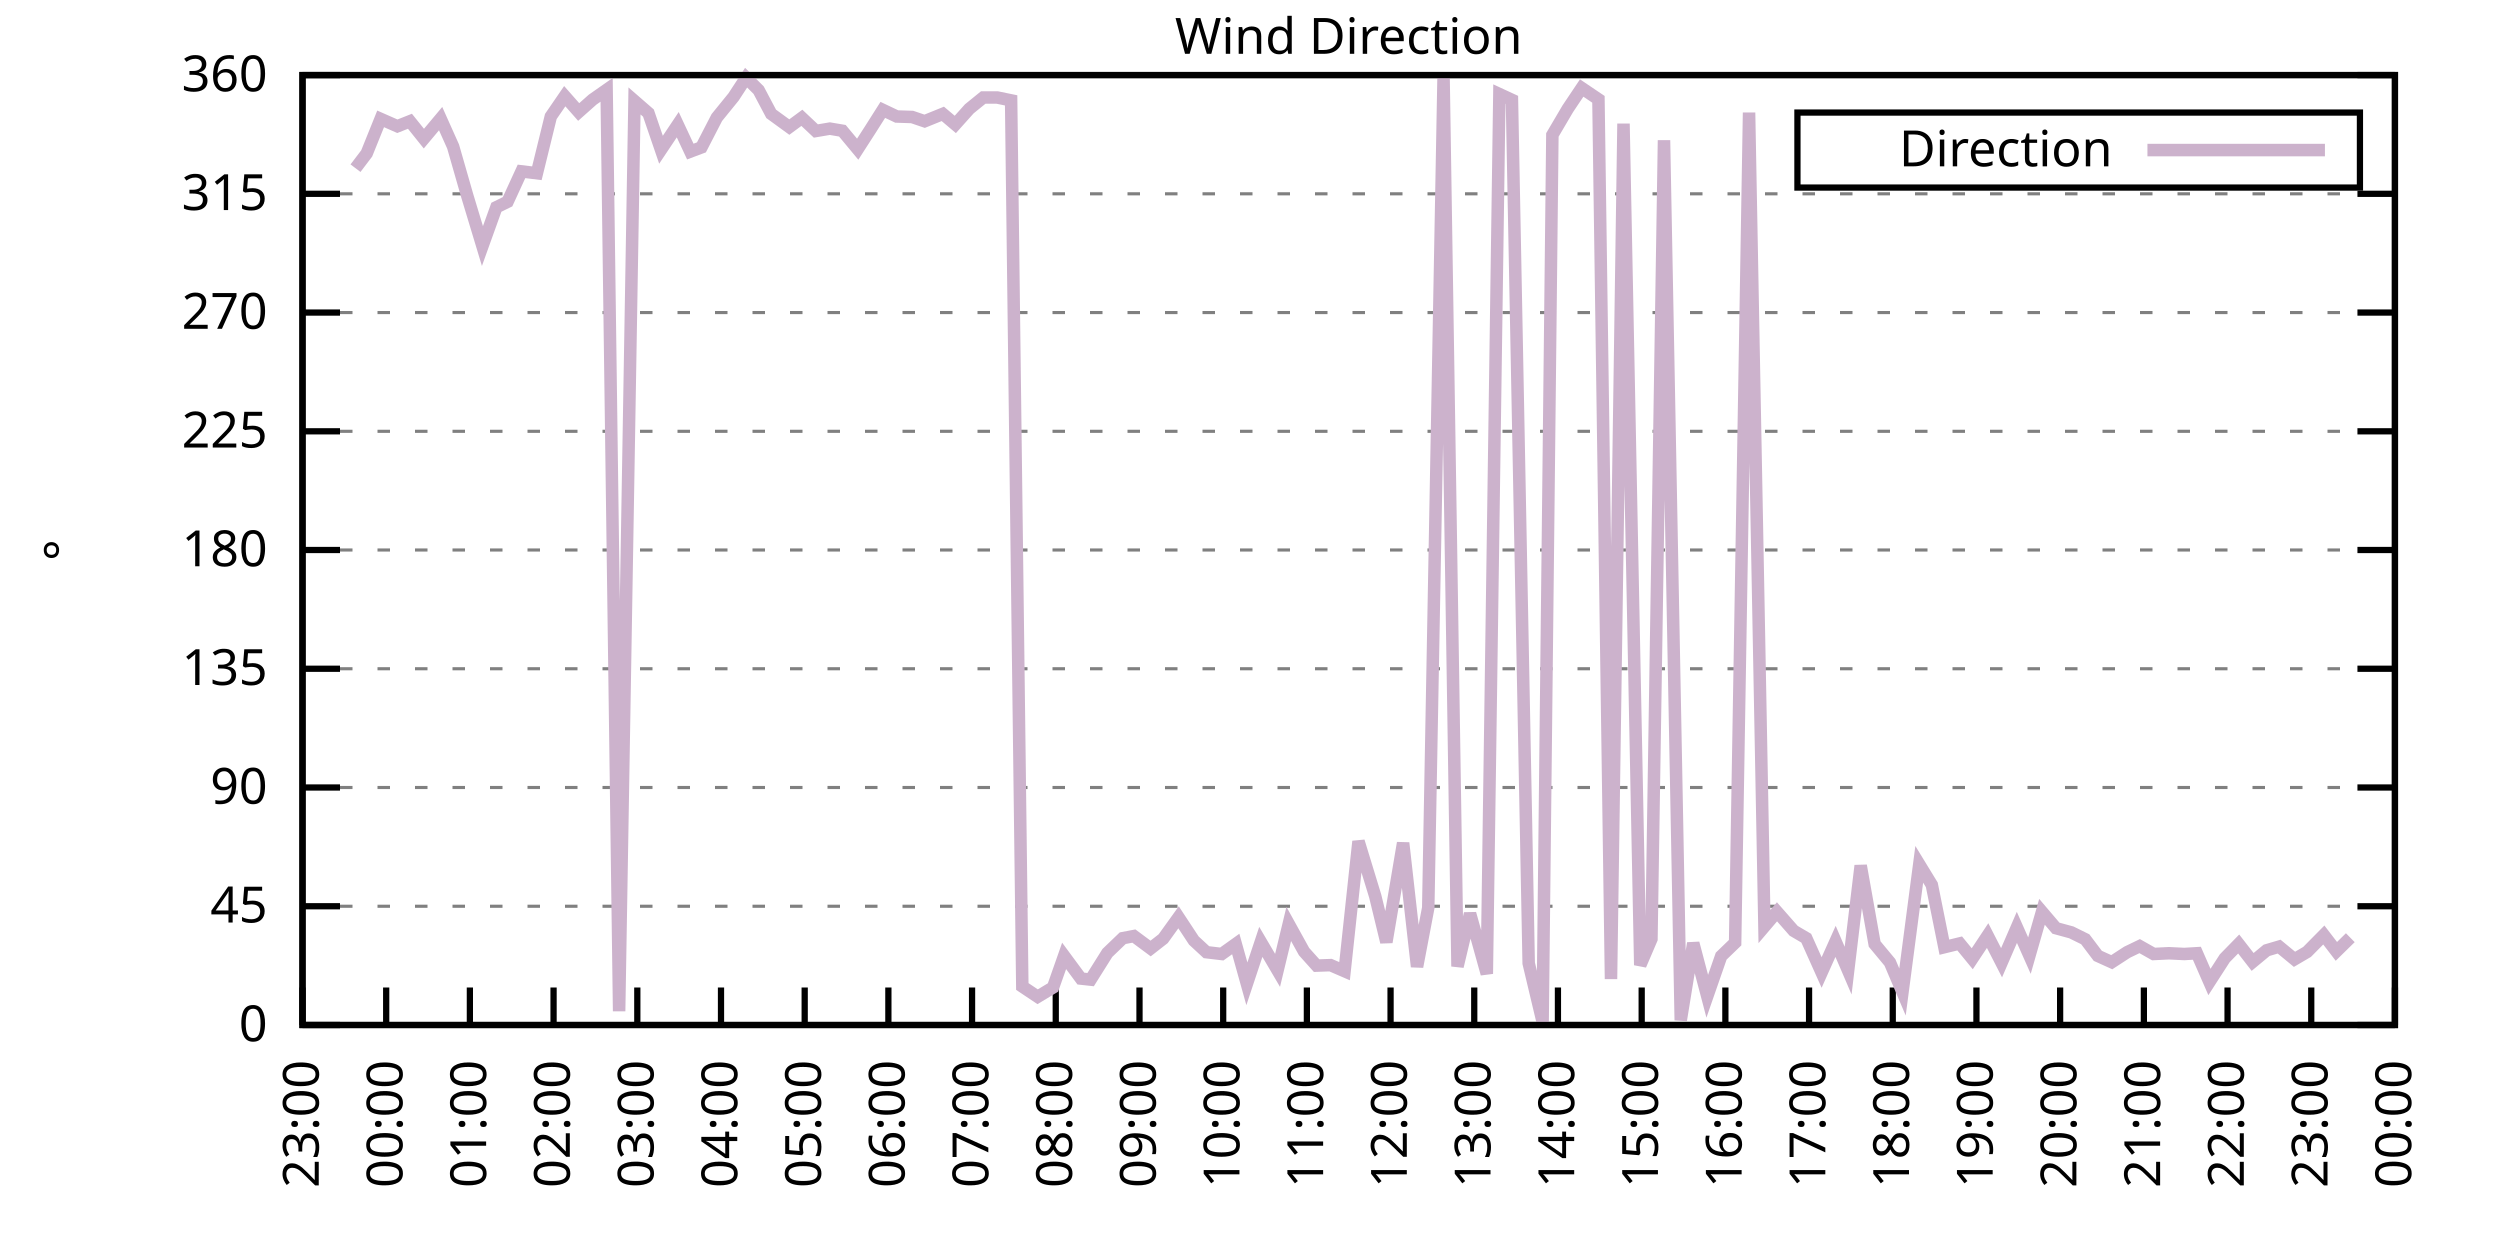
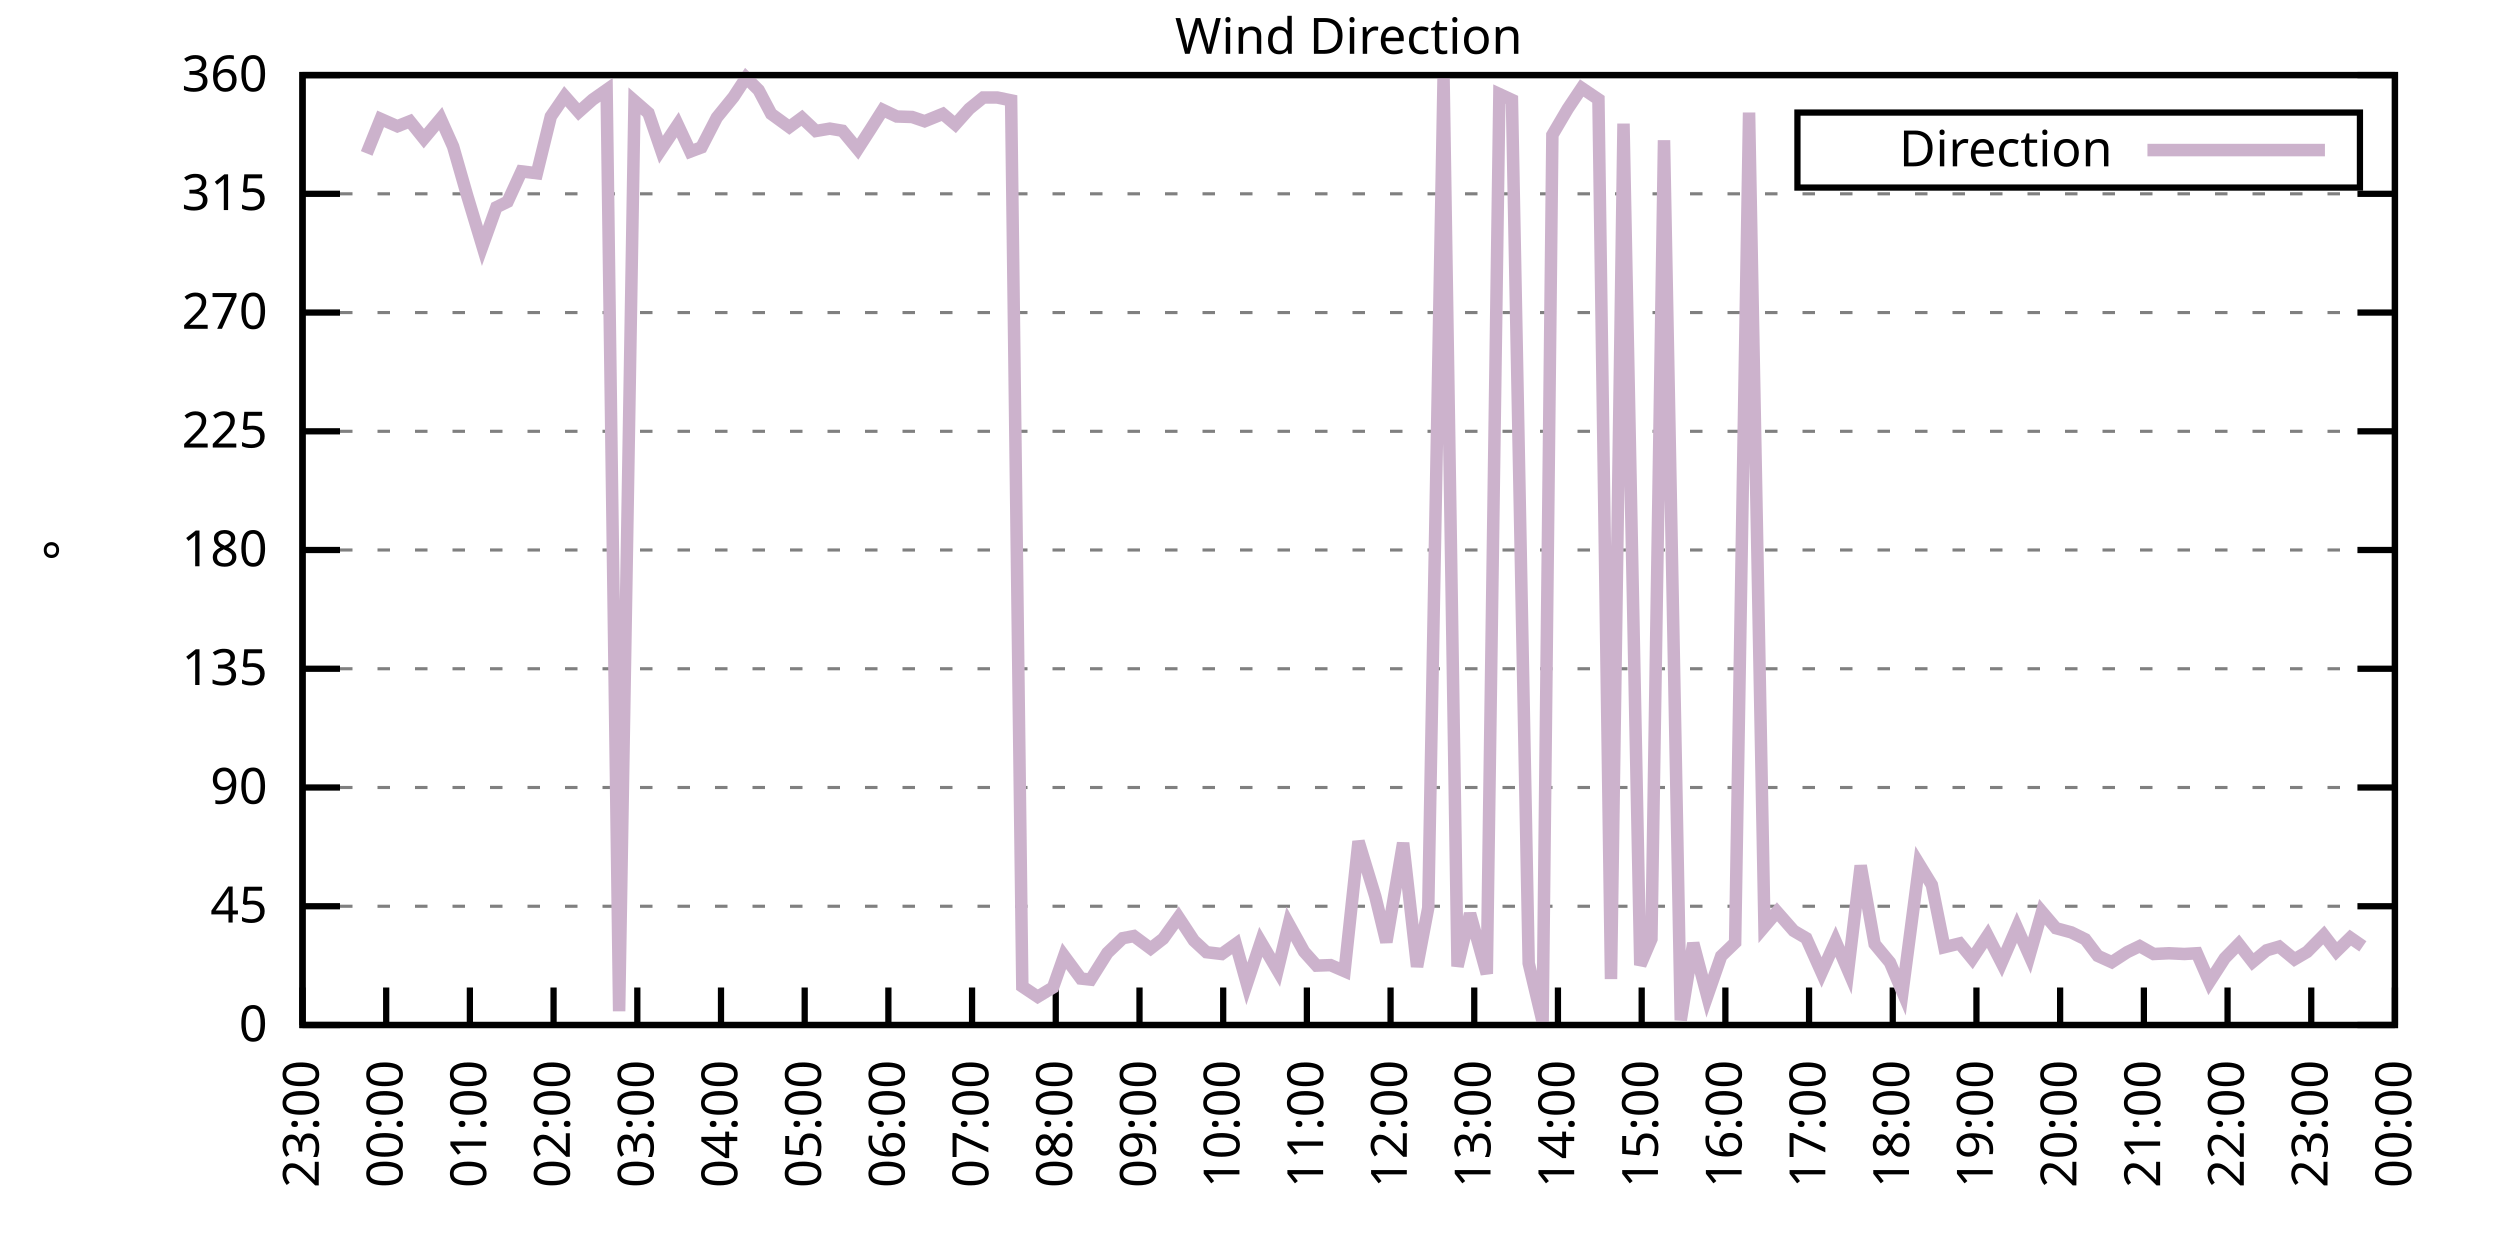
<svg xmlns="http://www.w3.org/2000/svg" xmlns:xlink="http://www.w3.org/1999/xlink" width="400" height="200" viewBox="0 0 400 200">
  <g id="gnuplot_canvas">
    <rect x="0" y="0" width="400" height="200" fill="none" />
    <defs>
      <circle id="gpDot" r="0.5" stroke-width="0.5" stroke="currentColor" />
      <path id="gpPt0" stroke-width="0.333" stroke="currentColor" d="M-1,0 h2 M0,-1 v2" />
      <path id="gpPt1" stroke-width="0.333" stroke="currentColor" d="M-1,-1 L1,1 M1,-1 L-1,1" />
      <path id="gpPt2" stroke-width="0.333" stroke="currentColor" d="M-1,0 L1,0 M0,-1 L0,1 M-1,-1 L1,1 M-1,1 L1,-1" />
      <rect id="gpPt3" stroke-width="0.333" stroke="currentColor" x="-1" y="-1" width="2" height="2" />
      <rect id="gpPt4" stroke-width="0.333" stroke="currentColor" fill="currentColor" x="-1" y="-1" width="2" height="2" />
      <circle id="gpPt5" stroke-width="0.333" stroke="currentColor" cx="0" cy="0" r="1" />
      <use xlink:href="#gpPt5" id="gpPt6" fill="currentColor" stroke="none" />
      <path id="gpPt7" stroke-width="0.333" stroke="currentColor" d="M0,-1.33 L-1.33,0.67 L1.33,0.67 z" />
      <use xlink:href="#gpPt7" id="gpPt8" fill="currentColor" stroke="none" />
      <use xlink:href="#gpPt7" id="gpPt9" stroke="currentColor" transform="rotate(180)" />
      <use xlink:href="#gpPt9" id="gpPt10" fill="currentColor" stroke="none" />
      <use xlink:href="#gpPt3" id="gpPt11" stroke="currentColor" transform="rotate(45)" />
      <use xlink:href="#gpPt11" id="gpPt12" fill="currentColor" stroke="none" />
      <path id="gpPt13" stroke-width="0.333" stroke="currentColor" d="M0,1.330 L1.265,0.411 L0.782,-1.067 L-0.782,-1.076 L-1.265,0.411 z" />
      <use xlink:href="#gpPt13" id="gpPt14" fill="currentColor" stroke="none" />
      <filter id="textbox" filterUnits="objectBoundingBox" x="0" y="0" height="1" width="1">
        <feFlood flood-color="white" flood-opacity="1" result="bgnd" />
        <feComposite in="SourceGraphic" in2="bgnd" operator="atop" />
      </filter>
      <filter id="greybox" filterUnits="objectBoundingBox" x="0" y="0" height="1" width="1">
        <feFlood flood-color="lightgrey" flood-opacity="1" result="grey" />
        <feComposite in="SourceGraphic" in2="grey" operator="atop" />
      </filter>
    </defs>
    <g fill="none" color="white" stroke="currentColor" stroke-width="1.00" stroke-linecap="butt" stroke-linejoin="miter">
</g>
    <g fill="none" color="black" stroke="currentColor" stroke-width="1.00" stroke-linecap="butt" stroke-linejoin="miter">
      <g stroke="none" shape-rendering="crispEdges">
        <polygon fill="rgb(255, 255, 255)" points="48.40,164.00 383.18,164.00 383.18,12.02 48.40,12.02 " />
      </g>
    </g>
    <g fill="none" color="black" stroke="currentColor" stroke-width="1.00" stroke-linecap="butt" stroke-linejoin="miter">
</g>
    <g fill="none" color="black" stroke="black" stroke-width="0.50" stroke-linecap="butt" stroke-linejoin="miter">
</g>
    <g fill="none" color="gray" stroke="currentColor" stroke-width="0.50" stroke-linecap="butt" stroke-linejoin="miter">
      <path stroke="gray" stroke-dasharray="2,4" class="gridline" d="M48.40,164.00 L383.19,164.00  " />
    </g>
    <g fill="none" color="gray" stroke="gray" stroke-width="1.00" stroke-linecap="butt" stroke-linejoin="miter">
</g>
    <g fill="none" color="black" stroke="currentColor" stroke-width="1.00" stroke-linecap="butt" stroke-linejoin="miter">
      <path stroke="black" d="M48.40,164.00 L54.40,164.00 M383.19,164.00 L377.19,164.00  " />
      <g transform="translate(42.80,166.60)" stroke="none" fill="black" font-family="Sans" font-size="8.00" text-anchor="end">
        <text>
          <tspan font-family="Sans"> 0</tspan>
        </text>
      </g>
    </g>
    <g fill="none" color="black" stroke="currentColor" stroke-width="1.00" stroke-linecap="butt" stroke-linejoin="miter">
</g>
    <g fill="none" color="black" stroke="black" stroke-width="0.50" stroke-linecap="butt" stroke-linejoin="miter">
</g>
    <g fill="none" color="gray" stroke="currentColor" stroke-width="0.50" stroke-linecap="butt" stroke-linejoin="miter">
      <path stroke="gray" stroke-dasharray="2,4" class="gridline" d="M48.40,145.00 L383.19,145.00  " />
    </g>
    <g fill="none" color="gray" stroke="gray" stroke-width="1.00" stroke-linecap="butt" stroke-linejoin="miter">
</g>
    <g fill="none" color="black" stroke="currentColor" stroke-width="1.00" stroke-linecap="butt" stroke-linejoin="miter">
      <path stroke="black" d="M48.40,145.00 L54.40,145.00 M383.19,145.00 L377.19,145.00  " />
      <g transform="translate(42.80,147.60)" stroke="none" fill="black" font-family="Sans" font-size="8.00" text-anchor="end">
        <text>
          <tspan font-family="Sans"> 45</tspan>
        </text>
      </g>
    </g>
    <g fill="none" color="black" stroke="currentColor" stroke-width="1.00" stroke-linecap="butt" stroke-linejoin="miter">
</g>
    <g fill="none" color="black" stroke="black" stroke-width="0.50" stroke-linecap="butt" stroke-linejoin="miter">
</g>
    <g fill="none" color="gray" stroke="currentColor" stroke-width="0.50" stroke-linecap="butt" stroke-linejoin="miter">
      <path stroke="gray" stroke-dasharray="2,4" class="gridline" d="M48.40,126.00 L383.19,126.00  " />
    </g>
    <g fill="none" color="gray" stroke="gray" stroke-width="1.00" stroke-linecap="butt" stroke-linejoin="miter">
</g>
    <g fill="none" color="black" stroke="currentColor" stroke-width="1.00" stroke-linecap="butt" stroke-linejoin="miter">
      <path stroke="black" d="M48.40,126.00 L54.40,126.00 M383.19,126.00 L377.19,126.00  " />
      <g transform="translate(42.80,128.60)" stroke="none" fill="black" font-family="Sans" font-size="8.00" text-anchor="end">
        <text>
          <tspan font-family="Sans"> 90</tspan>
        </text>
      </g>
    </g>
    <g fill="none" color="black" stroke="currentColor" stroke-width="1.00" stroke-linecap="butt" stroke-linejoin="miter">
</g>
    <g fill="none" color="black" stroke="black" stroke-width="0.50" stroke-linecap="butt" stroke-linejoin="miter">
</g>
    <g fill="none" color="gray" stroke="currentColor" stroke-width="0.50" stroke-linecap="butt" stroke-linejoin="miter">
      <path stroke="gray" stroke-dasharray="2,4" class="gridline" d="M48.40,107.00 L383.19,107.00  " />
    </g>
    <g fill="none" color="gray" stroke="gray" stroke-width="1.00" stroke-linecap="butt" stroke-linejoin="miter">
</g>
    <g fill="none" color="black" stroke="currentColor" stroke-width="1.00" stroke-linecap="butt" stroke-linejoin="miter">
      <path stroke="black" d="M48.40,107.00 L54.40,107.00 M383.19,107.00 L377.19,107.00  " />
      <g transform="translate(42.80,109.60)" stroke="none" fill="black" font-family="Sans" font-size="8.00" text-anchor="end">
        <text>
          <tspan font-family="Sans"> 135</tspan>
        </text>
      </g>
    </g>
    <g fill="none" color="black" stroke="currentColor" stroke-width="1.00" stroke-linecap="butt" stroke-linejoin="miter">
</g>
    <g fill="none" color="black" stroke="black" stroke-width="0.50" stroke-linecap="butt" stroke-linejoin="miter">
</g>
    <g fill="none" color="gray" stroke="currentColor" stroke-width="0.50" stroke-linecap="butt" stroke-linejoin="miter">
      <path stroke="gray" stroke-dasharray="2,4" class="gridline" d="M48.40,88.00 L383.19,88.00  " />
    </g>
    <g fill="none" color="gray" stroke="gray" stroke-width="1.00" stroke-linecap="butt" stroke-linejoin="miter">
</g>
    <g fill="none" color="black" stroke="currentColor" stroke-width="1.00" stroke-linecap="butt" stroke-linejoin="miter">
      <path stroke="black" d="M48.40,88.00 L54.40,88.00 M383.19,88.00 L377.19,88.00  " />
      <g transform="translate(42.80,90.60)" stroke="none" fill="black" font-family="Sans" font-size="8.00" text-anchor="end">
        <text>
          <tspan font-family="Sans"> 180</tspan>
        </text>
      </g>
    </g>
    <g fill="none" color="black" stroke="currentColor" stroke-width="1.00" stroke-linecap="butt" stroke-linejoin="miter">
</g>
    <g fill="none" color="black" stroke="black" stroke-width="0.50" stroke-linecap="butt" stroke-linejoin="miter">
</g>
    <g fill="none" color="gray" stroke="currentColor" stroke-width="0.50" stroke-linecap="butt" stroke-linejoin="miter">
      <path stroke="gray" stroke-dasharray="2,4" class="gridline" d="M48.40,69.01 L383.19,69.01  " />
    </g>
    <g fill="none" color="gray" stroke="gray" stroke-width="1.00" stroke-linecap="butt" stroke-linejoin="miter">
</g>
    <g fill="none" color="black" stroke="currentColor" stroke-width="1.00" stroke-linecap="butt" stroke-linejoin="miter">
      <path stroke="black" d="M48.40,69.01 L54.40,69.01 M383.19,69.01 L377.19,69.01  " />
      <g transform="translate(42.80,71.61)" stroke="none" fill="black" font-family="Sans" font-size="8.00" text-anchor="end">
        <text>
          <tspan font-family="Sans"> 225</tspan>
        </text>
      </g>
    </g>
    <g fill="none" color="black" stroke="currentColor" stroke-width="1.00" stroke-linecap="butt" stroke-linejoin="miter">
</g>
    <g fill="none" color="black" stroke="black" stroke-width="0.50" stroke-linecap="butt" stroke-linejoin="miter">
</g>
    <g fill="none" color="gray" stroke="currentColor" stroke-width="0.50" stroke-linecap="butt" stroke-linejoin="miter">
      <path stroke="gray" stroke-dasharray="2,4" class="gridline" d="M48.40,50.01 L383.19,50.01  " />
    </g>
    <g fill="none" color="gray" stroke="gray" stroke-width="1.00" stroke-linecap="butt" stroke-linejoin="miter">
</g>
    <g fill="none" color="black" stroke="currentColor" stroke-width="1.00" stroke-linecap="butt" stroke-linejoin="miter">
      <path stroke="black" d="M48.40,50.01 L54.40,50.01 M383.19,50.01 L377.19,50.01  " />
      <g transform="translate(42.80,52.61)" stroke="none" fill="black" font-family="Sans" font-size="8.00" text-anchor="end">
        <text>
          <tspan font-family="Sans"> 270</tspan>
        </text>
      </g>
    </g>
    <g fill="none" color="black" stroke="currentColor" stroke-width="1.00" stroke-linecap="butt" stroke-linejoin="miter">
</g>
    <g fill="none" color="black" stroke="black" stroke-width="0.50" stroke-linecap="butt" stroke-linejoin="miter">
</g>
    <g fill="none" color="gray" stroke="currentColor" stroke-width="0.50" stroke-linecap="butt" stroke-linejoin="miter">
      <path stroke="gray" stroke-dasharray="2,4" class="gridline" d="M48.40,31.01 L383.19,31.01  " />
    </g>
    <g fill="none" color="gray" stroke="gray" stroke-width="1.00" stroke-linecap="butt" stroke-linejoin="miter">
</g>
    <g fill="none" color="black" stroke="currentColor" stroke-width="1.00" stroke-linecap="butt" stroke-linejoin="miter">
      <path stroke="black" d="M48.40,31.01 L54.40,31.01 M383.19,31.01 L377.19,31.01  " />
      <g transform="translate(42.80,33.61)" stroke="none" fill="black" font-family="Sans" font-size="8.00" text-anchor="end">
        <text>
          <tspan font-family="Sans"> 315</tspan>
        </text>
      </g>
    </g>
    <g fill="none" color="black" stroke="currentColor" stroke-width="1.00" stroke-linecap="butt" stroke-linejoin="miter">
</g>
    <g fill="none" color="black" stroke="black" stroke-width="0.50" stroke-linecap="butt" stroke-linejoin="miter">
</g>
    <g fill="none" color="gray" stroke="currentColor" stroke-width="0.50" stroke-linecap="butt" stroke-linejoin="miter">
      <path stroke="gray" stroke-dasharray="2,4" class="gridline" d="M48.40,12.01 L383.19,12.01  " />
    </g>
    <g fill="none" color="gray" stroke="gray" stroke-width="1.00" stroke-linecap="butt" stroke-linejoin="miter">
</g>
    <g fill="none" color="black" stroke="currentColor" stroke-width="1.00" stroke-linecap="butt" stroke-linejoin="miter">
      <path stroke="black" d="M48.40,12.01 L54.40,12.01 M383.19,12.01 L377.19,12.01  " />
      <g transform="translate(42.80,14.61)" stroke="none" fill="black" font-family="Sans" font-size="8.00" text-anchor="end">
        <text>
          <tspan font-family="Sans"> 360</tspan>
        </text>
      </g>
    </g>
    <g fill="none" color="black" stroke="currentColor" stroke-width="1.00" stroke-linecap="butt" stroke-linejoin="miter">
      <path stroke="black" d="M48.40,164.00 L48.40,158.00  " />
      <g transform="translate(51.00,169.60) rotate(270.00)" stroke="none" fill="black" font-family="Sans" font-size="8.00" text-anchor="end">
        <text>
          <tspan font-family="Sans">23:00</tspan>
        </text>
      </g>
    </g>
    <g fill="none" color="black" stroke="currentColor" stroke-width="1.00" stroke-linecap="butt" stroke-linejoin="miter">
      <path stroke="black" d="M61.79,164.00 L61.79,158.00  " />
      <g transform="translate(64.39,169.60) rotate(270.00)" stroke="none" fill="black" font-family="Sans" font-size="8.00" text-anchor="end">
        <text>
          <tspan font-family="Sans">00:00</tspan>
        </text>
      </g>
    </g>
    <g fill="none" color="black" stroke="currentColor" stroke-width="1.00" stroke-linecap="butt" stroke-linejoin="miter">
      <path stroke="black" d="M75.18,164.00 L75.18,158.00  " />
      <g transform="translate(77.78,169.60) rotate(270.00)" stroke="none" fill="black" font-family="Sans" font-size="8.00" text-anchor="end">
        <text>
          <tspan font-family="Sans">01:00</tspan>
        </text>
      </g>
    </g>
    <g fill="none" color="black" stroke="currentColor" stroke-width="1.00" stroke-linecap="butt" stroke-linejoin="miter">
      <path stroke="black" d="M88.57,164.00 L88.57,158.00  " />
      <g transform="translate(91.17,169.60) rotate(270.00)" stroke="none" fill="black" font-family="Sans" font-size="8.00" text-anchor="end">
        <text>
          <tspan font-family="Sans">02:00</tspan>
        </text>
      </g>
    </g>
    <g fill="none" color="black" stroke="currentColor" stroke-width="1.00" stroke-linecap="butt" stroke-linejoin="miter">
      <path stroke="black" d="M101.97,164.00 L101.97,158.00  " />
      <g transform="translate(104.57,169.60) rotate(270.00)" stroke="none" fill="black" font-family="Sans" font-size="8.00" text-anchor="end">
        <text>
          <tspan font-family="Sans">03:00</tspan>
        </text>
      </g>
    </g>
    <g fill="none" color="black" stroke="currentColor" stroke-width="1.00" stroke-linecap="butt" stroke-linejoin="miter">
      <path stroke="black" d="M115.36,164.00 L115.36,158.00  " />
      <g transform="translate(117.96,169.60) rotate(270.00)" stroke="none" fill="black" font-family="Sans" font-size="8.00" text-anchor="end">
        <text>
          <tspan font-family="Sans">04:00</tspan>
        </text>
      </g>
    </g>
    <g fill="none" color="black" stroke="currentColor" stroke-width="1.00" stroke-linecap="butt" stroke-linejoin="miter">
      <path stroke="black" d="M128.75,164.00 L128.75,158.00  " />
      <g transform="translate(131.35,169.60) rotate(270.00)" stroke="none" fill="black" font-family="Sans" font-size="8.00" text-anchor="end">
        <text>
          <tspan font-family="Sans">05:00</tspan>
        </text>
      </g>
    </g>
    <g fill="none" color="black" stroke="currentColor" stroke-width="1.00" stroke-linecap="butt" stroke-linejoin="miter">
      <path stroke="black" d="M142.14,164.00 L142.14,158.00  " />
      <g transform="translate(144.74,169.60) rotate(270.00)" stroke="none" fill="black" font-family="Sans" font-size="8.00" text-anchor="end">
        <text>
          <tspan font-family="Sans">06:00</tspan>
        </text>
      </g>
    </g>
    <g fill="none" color="black" stroke="currentColor" stroke-width="1.00" stroke-linecap="butt" stroke-linejoin="miter">
      <path stroke="black" d="M155.53,164.00 L155.53,158.00  " />
      <g transform="translate(158.13,169.60) rotate(270.00)" stroke="none" fill="black" font-family="Sans" font-size="8.00" text-anchor="end">
        <text>
          <tspan font-family="Sans">07:00</tspan>
        </text>
      </g>
    </g>
    <g fill="none" color="black" stroke="currentColor" stroke-width="1.00" stroke-linecap="butt" stroke-linejoin="miter">
      <path stroke="black" d="M168.92,164.00 L168.92,158.00  " />
      <g transform="translate(171.52,169.60) rotate(270.00)" stroke="none" fill="black" font-family="Sans" font-size="8.00" text-anchor="end">
        <text>
          <tspan font-family="Sans">08:00</tspan>
        </text>
      </g>
    </g>
    <g fill="none" color="black" stroke="currentColor" stroke-width="1.00" stroke-linecap="butt" stroke-linejoin="miter">
      <path stroke="black" d="M182.32,164.00 L182.32,158.00  " />
      <g transform="translate(184.92,169.60) rotate(270.00)" stroke="none" fill="black" font-family="Sans" font-size="8.00" text-anchor="end">
        <text>
          <tspan font-family="Sans">09:00</tspan>
        </text>
      </g>
    </g>
    <g fill="none" color="black" stroke="currentColor" stroke-width="1.00" stroke-linecap="butt" stroke-linejoin="miter">
      <path stroke="black" d="M195.71,164.00 L195.71,158.00  " />
      <g transform="translate(198.31,169.60) rotate(270.00)" stroke="none" fill="black" font-family="Sans" font-size="8.00" text-anchor="end">
        <text>
          <tspan font-family="Sans">10:00</tspan>
        </text>
      </g>
    </g>
    <g fill="none" color="black" stroke="currentColor" stroke-width="1.00" stroke-linecap="butt" stroke-linejoin="miter">
      <path stroke="black" d="M209.10,164.00 L209.10,158.00  " />
      <g transform="translate(211.70,169.60) rotate(270.00)" stroke="none" fill="black" font-family="Sans" font-size="8.00" text-anchor="end">
        <text>
          <tspan font-family="Sans">11:00</tspan>
        </text>
      </g>
    </g>
    <g fill="none" color="black" stroke="currentColor" stroke-width="1.00" stroke-linecap="butt" stroke-linejoin="miter">
      <path stroke="black" d="M222.49,164.00 L222.49,158.00  " />
      <g transform="translate(225.09,169.60) rotate(270.00)" stroke="none" fill="black" font-family="Sans" font-size="8.00" text-anchor="end">
        <text>
          <tspan font-family="Sans">12:00</tspan>
        </text>
      </g>
    </g>
    <g fill="none" color="black" stroke="currentColor" stroke-width="1.00" stroke-linecap="butt" stroke-linejoin="miter">
      <path stroke="black" d="M235.88,164.00 L235.88,158.00  " />
      <g transform="translate(238.48,169.60) rotate(270.00)" stroke="none" fill="black" font-family="Sans" font-size="8.00" text-anchor="end">
        <text>
          <tspan font-family="Sans">13:00</tspan>
        </text>
      </g>
    </g>
    <g fill="none" color="black" stroke="currentColor" stroke-width="1.00" stroke-linecap="butt" stroke-linejoin="miter">
      <path stroke="black" d="M249.27,164.00 L249.27,158.00  " />
      <g transform="translate(251.87,169.60) rotate(270.00)" stroke="none" fill="black" font-family="Sans" font-size="8.00" text-anchor="end">
        <text>
          <tspan font-family="Sans">14:00</tspan>
        </text>
      </g>
    </g>
    <g fill="none" color="black" stroke="currentColor" stroke-width="1.00" stroke-linecap="butt" stroke-linejoin="miter">
      <path stroke="black" d="M262.67,164.00 L262.67,158.00  " />
      <g transform="translate(265.27,169.60) rotate(270.00)" stroke="none" fill="black" font-family="Sans" font-size="8.00" text-anchor="end">
        <text>
          <tspan font-family="Sans">15:00</tspan>
        </text>
      </g>
    </g>
    <g fill="none" color="black" stroke="currentColor" stroke-width="1.00" stroke-linecap="butt" stroke-linejoin="miter">
      <path stroke="black" d="M276.06,164.00 L276.06,158.00  " />
      <g transform="translate(278.66,169.60) rotate(270.00)" stroke="none" fill="black" font-family="Sans" font-size="8.00" text-anchor="end">
        <text>
          <tspan font-family="Sans">16:00</tspan>
        </text>
      </g>
    </g>
    <g fill="none" color="black" stroke="currentColor" stroke-width="1.00" stroke-linecap="butt" stroke-linejoin="miter">
      <path stroke="black" d="M289.45,164.00 L289.45,158.00  " />
      <g transform="translate(292.05,169.60) rotate(270.00)" stroke="none" fill="black" font-family="Sans" font-size="8.00" text-anchor="end">
        <text>
          <tspan font-family="Sans">17:00</tspan>
        </text>
      </g>
    </g>
    <g fill="none" color="black" stroke="currentColor" stroke-width="1.00" stroke-linecap="butt" stroke-linejoin="miter">
      <path stroke="black" d="M302.84,164.00 L302.84,158.00  " />
      <g transform="translate(305.44,169.60) rotate(270.00)" stroke="none" fill="black" font-family="Sans" font-size="8.00" text-anchor="end">
        <text>
          <tspan font-family="Sans">18:00</tspan>
        </text>
      </g>
    </g>
    <g fill="none" color="black" stroke="currentColor" stroke-width="1.00" stroke-linecap="butt" stroke-linejoin="miter">
      <path stroke="black" d="M316.23,164.00 L316.23,158.00  " />
      <g transform="translate(318.83,169.60) rotate(270.00)" stroke="none" fill="black" font-family="Sans" font-size="8.00" text-anchor="end">
        <text>
          <tspan font-family="Sans">19:00</tspan>
        </text>
      </g>
    </g>
    <g fill="none" color="black" stroke="currentColor" stroke-width="1.00" stroke-linecap="butt" stroke-linejoin="miter">
      <path stroke="black" d="M329.62,164.00 L329.62,158.00  " />
      <g transform="translate(332.22,169.60) rotate(270.00)" stroke="none" fill="black" font-family="Sans" font-size="8.00" text-anchor="end">
        <text>
          <tspan font-family="Sans">20:00</tspan>
        </text>
      </g>
    </g>
    <g fill="none" color="black" stroke="currentColor" stroke-width="1.00" stroke-linecap="butt" stroke-linejoin="miter">
      <path stroke="black" d="M343.02,164.00 L343.02,158.00  " />
      <g transform="translate(345.62,169.60) rotate(270.00)" stroke="none" fill="black" font-family="Sans" font-size="8.00" text-anchor="end">
        <text>
          <tspan font-family="Sans">21:00</tspan>
        </text>
      </g>
    </g>
    <g fill="none" color="black" stroke="currentColor" stroke-width="1.00" stroke-linecap="butt" stroke-linejoin="miter">
      <path stroke="black" d="M356.41,164.00 L356.41,158.00  " />
      <g transform="translate(359.01,169.60) rotate(270.00)" stroke="none" fill="black" font-family="Sans" font-size="8.00" text-anchor="end">
        <text>
          <tspan font-family="Sans">22:00</tspan>
        </text>
      </g>
    </g>
    <g fill="none" color="black" stroke="currentColor" stroke-width="1.00" stroke-linecap="butt" stroke-linejoin="miter">
      <path stroke="black" d="M369.80,164.00 L369.80,158.00  " />
      <g transform="translate(372.40,169.60) rotate(270.00)" stroke="none" fill="black" font-family="Sans" font-size="8.00" text-anchor="end">
        <text>
          <tspan font-family="Sans">23:00</tspan>
        </text>
      </g>
    </g>
    <g fill="none" color="black" stroke="currentColor" stroke-width="1.00" stroke-linecap="butt" stroke-linejoin="miter">
      <path stroke="black" d="M383.19,164.00 L383.19,158.00  " />
      <g transform="translate(385.79,169.60) rotate(270.00)" stroke="none" fill="black" font-family="Sans" font-size="8.00" text-anchor="end">
        <text>
          <tspan font-family="Sans">00:00</tspan>
        </text>
      </g>
    </g>
    <g fill="none" color="black" stroke="currentColor" stroke-width="1.00" stroke-linecap="butt" stroke-linejoin="miter">
</g>
    <g fill="none" color="black" stroke="currentColor" stroke-width="1.00" stroke-linecap="butt" stroke-linejoin="miter">
      <path stroke="black" d="M48.40,12.01 L48.40,164.00 L383.19,164.00 L383.19,12.01 L48.40,12.01 Z  " />
    </g>
    <g fill="none" color="black" stroke="currentColor" stroke-width="1.00" stroke-linecap="butt" stroke-linejoin="miter">
</g>
    <g fill="none" color="black" stroke="currentColor" stroke-width="1.00" stroke-linecap="butt" stroke-linejoin="miter">
      <path stroke="black" d="M287.59,30.01 L287.59,18.01 L377.59,18.01 L377.59,30.01 L287.59,30.01 Z  " />
    </g>
    <g id="Wind_direction_plot_1">
      <g fill="none" color="white" stroke="black" stroke-width="2.00" stroke-linecap="butt" stroke-linejoin="miter">
</g>
      <g fill="none" color="black" stroke="currentColor" stroke-width="2.00" stroke-linecap="butt" stroke-linejoin="miter">
        <g transform="translate(337.99,26.61)" stroke="none" fill="black" font-family="Sans" font-size="8.00" text-anchor="end">
          <text>
            <tspan font-family="Sans">Direction</tspan>
          </text>
        </g>
      </g>
      <g fill="none" color="black" stroke="currentColor" stroke-width="2.00" stroke-linecap="butt" stroke-linejoin="miter">
-         <path stroke="rgb(204, 178, 204)" d="M343.59,24.01 L371.99,24.01 M56.88,26.91 L58.67,24.55 L60.90,19.02 L63.58,20.20 L65.59,19.40 L67.82,22.18   L70.50,18.98 L72.50,23.45 L74.74,31.26 L77.19,39.37 L79.42,33.16 L81.21,32.28 L83.44,27.42 L85.90,27.72   L88.13,18.64 L90.36,15.39 L92.59,17.92 L94.82,15.94 L97.06,14.37 L99.06,161.80 L101.52,16.15 L103.75,18.09   L105.76,23.96 L108.44,19.95 L110.45,24.25 L112.23,23.58 L114.69,18.81 L117.37,15.51 L119.38,12.43 L121.38,14.42   L123.39,18.22 L126.29,20.33 L128.30,18.85 L130.54,20.96 L132.77,20.58 L134.78,20.92 L137.23,23.87 L139.24,20.75   L141.25,17.58 L143.48,18.64 L145.94,18.72 L147.94,19.40 L150.85,18.22 L152.85,19.91 L155.09,17.41 L157.32,15.60   L159.55,15.60 L161.78,16.06 L163.57,157.84 L166.02,159.48 L168.48,158.00 L170.26,152.94 L172.94,156.57 L174.50,156.74   L177.18,152.47 L179.64,150.11 L181.42,149.77 L184.10,151.76 L186.11,150.19 L188.57,146.77 L191.02,150.49 L193.03,152.35   L195.48,152.64 L197.72,151.04 L199.50,157.41 L201.73,150.70 L204.41,155.26 L206.20,147.83 L208.65,152.26 L210.66,154.50   L212.89,154.42 L215.13,155.39 L217.36,134.62 L220.04,143.40 L221.82,150.74 L224.50,134.87 L226.73,154.67 L228.52,145.25   L230.97,12.35 L233.20,154.63 L235.21,146.18 L237.89,155.81 L239.90,15.05 L241.91,15.98 L244.59,154.12 L246.82,163.49   L248.38,21.59 L250.84,17.41 L253.07,14.08 L255.75,15.89 L257.76,156.65 L259.76,19.78 L262.44,154.42 L264.23,150.24   L266.24,22.44 L268.92,163.24 L270.92,150.91 L273.16,159.40 L275.39,152.98 L277.62,150.83 L279.85,18.01 L282.31,148.25   L284.32,145.89 L286.99,148.93 L289.00,150.11 L291.46,155.60 L293.69,150.62 L295.70,155.30 L297.71,138.50 L299.94,151.04   L302.39,153.99 L304.40,158.72 L307.08,138.29 L309.09,141.58 L311.10,151.55 L313.55,150.95 L315.56,153.40 L318.02,149.69   L320.25,154.04 L322.70,148.38 L324.71,152.90 L326.72,145.89 L328.95,148.51 L331.41,149.18 L333.64,150.28 L335.65,152.94   L337.88,153.95 L340.34,152.35 L342.35,151.38 L344.58,152.64 L347.03,152.52 L349.49,152.64 L351.50,152.52 L353.51,157.12   L355.96,153.32 L358.19,151.04 L360.42,153.91 L362.66,152.05 L364.66,151.46 L367.12,153.49 L369.13,152.31 L371.81,149.60   L373.82,152.22 L376.05,150.03  " />
+         <path stroke="rgb(204, 178, 204)" d="M343.59,24.01 L371.99,24.01 M58.67,24.55 L60.90,19.02 L63.58,20.20 L65.59,19.40 L67.82,22.18 L70.50,18.98   L72.50,23.45 L74.74,31.26 L77.19,39.37 L79.42,33.16 L81.21,32.28 L83.44,27.42 L85.90,27.72 L88.13,18.64   L90.36,15.39 L92.59,17.92 L94.82,15.94 L97.06,14.37 L99.06,161.80 L101.52,16.15 L103.75,18.09 L105.76,23.96   L108.44,19.95 L110.45,24.25 L112.23,23.58 L114.69,18.81 L117.37,15.51 L119.38,12.43 L121.38,14.42 L123.39,18.22   L126.29,20.33 L128.30,18.85 L130.54,20.96 L132.77,20.58 L134.78,20.92 L137.23,23.87 L139.24,20.75 L141.25,17.58   L143.48,18.64 L145.94,18.72 L147.94,19.40 L150.85,18.22 L152.85,19.91 L155.09,17.41 L157.32,15.60 L159.55,15.60   L161.78,16.06 L163.57,157.84 L166.02,159.48 L168.48,158.00 L170.26,152.94 L172.94,156.57 L174.50,156.74 L177.18,152.47   L179.64,150.11 L181.42,149.77 L184.10,151.76 L186.11,150.19 L188.57,146.77 L191.02,150.49 L193.03,152.35 L195.48,152.64   L197.72,151.04 L199.50,157.41 L201.73,150.70 L204.41,155.26 L206.20,147.83 L208.65,152.26 L210.66,154.50 L212.89,154.42   L215.13,155.39 L217.36,134.62 L220.04,143.40 L221.82,150.74 L224.50,134.87 L226.73,154.67 L228.52,145.25 L230.97,12.35   L233.20,154.63 L235.21,146.18 L237.89,155.81 L239.90,15.05 L241.91,15.98 L244.59,154.12 L246.82,163.49 L248.38,21.59   L250.84,17.41 L253.07,14.08 L255.75,15.89 L257.76,156.65 L259.76,19.78 L262.44,154.42 L264.23,150.24 L266.24,22.44   L268.92,163.24 L270.92,150.91 L273.16,159.40 L275.39,152.98 L277.62,150.83 L279.85,18.01 L282.31,148.25 L284.32,145.89   L286.99,148.93 L289.00,150.11 L291.46,155.60 L293.69,150.62 L295.70,155.30 L297.71,138.50 L299.94,151.04 L302.39,153.99   L304.40,158.72 L307.08,138.29 L309.09,141.58 L311.10,151.55 L313.55,150.95 L315.56,153.40 L318.02,149.69 L320.25,154.04   L322.70,148.38 L324.71,152.90 L326.72,145.89 L328.95,148.51 L331.41,149.18 L333.64,150.28 L335.65,152.94 L337.88,153.95   L340.34,152.35 L342.35,151.38 L344.58,152.64 L347.03,152.52 L349.49,152.64 L351.50,152.52 L353.51,157.12 L355.96,153.32   L358.19,151.04 L360.42,153.91 L362.66,152.05 L364.66,151.46 L367.12,153.49 L369.13,152.31 L371.81,149.60 L373.82,152.22   L376.05,150.03 L378.06,151.42  " />
      </g>
    </g>
    <g fill="none" color="black" stroke="currentColor" stroke-width="2.00" stroke-linecap="butt" stroke-linejoin="miter">
</g>
    <g fill="none" color="black" stroke="black" stroke-width="1.00" stroke-linecap="butt" stroke-linejoin="miter">
</g>
    <g fill="none" color="black" stroke="currentColor" stroke-width="1.00" stroke-linecap="butt" stroke-linejoin="miter">
      <path stroke="black" d="M48.40,12.01 L48.40,164.00 L383.19,164.00 L383.19,12.01 L48.40,12.01 Z  " />
      <g transform="translate(12.80,88.01) rotate(270.00)" stroke="none" fill="black" font-family="Sans" font-size="8.00" text-anchor="middle">
        <text>
          <tspan font-family="Sans">°</tspan>
        </text>
      </g>
    </g>
    <g fill="none" color="black" stroke="currentColor" stroke-width="1.00" stroke-linecap="butt" stroke-linejoin="miter">
</g>
    <g fill="none" color="black" stroke="currentColor" stroke-width="1.00" stroke-linecap="butt" stroke-linejoin="miter">
      <g transform="translate(215.79,8.61)" stroke="none" fill="black" font-family="Sans" font-size="8.00" text-anchor="middle">
        <text>
          <tspan font-family="Sans">Wind Direction</tspan>
        </text>
      </g>
    </g>
    <g fill="none" color="black" stroke="currentColor" stroke-width="1.00" stroke-linecap="butt" stroke-linejoin="miter">
</g>
  </g>
</svg>
